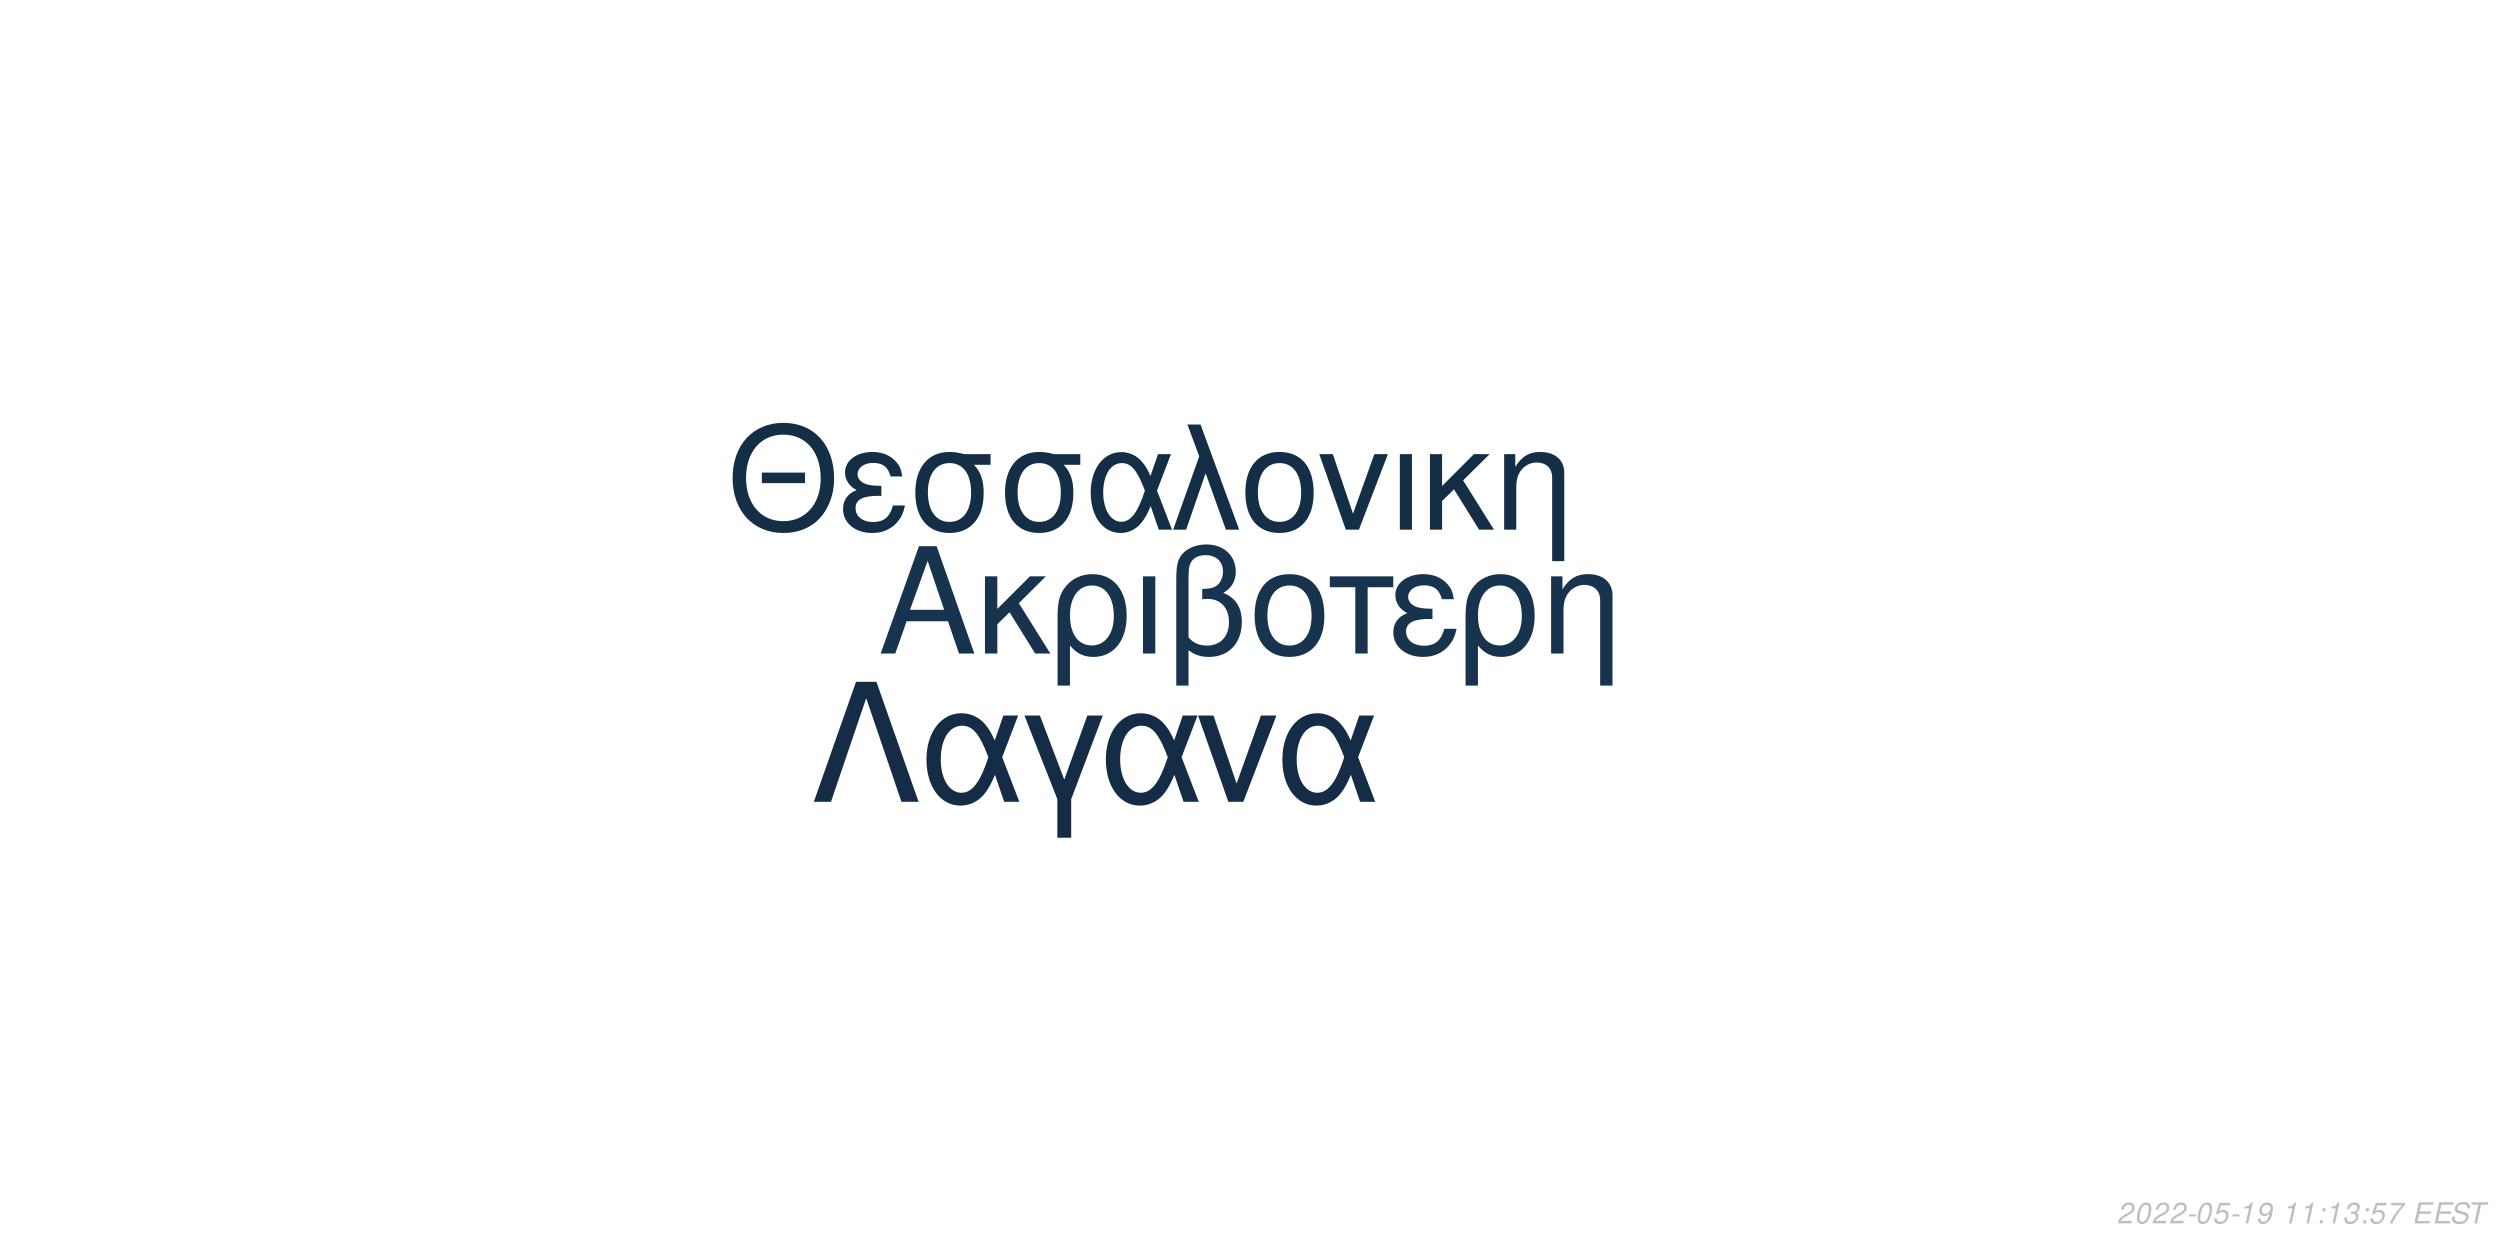
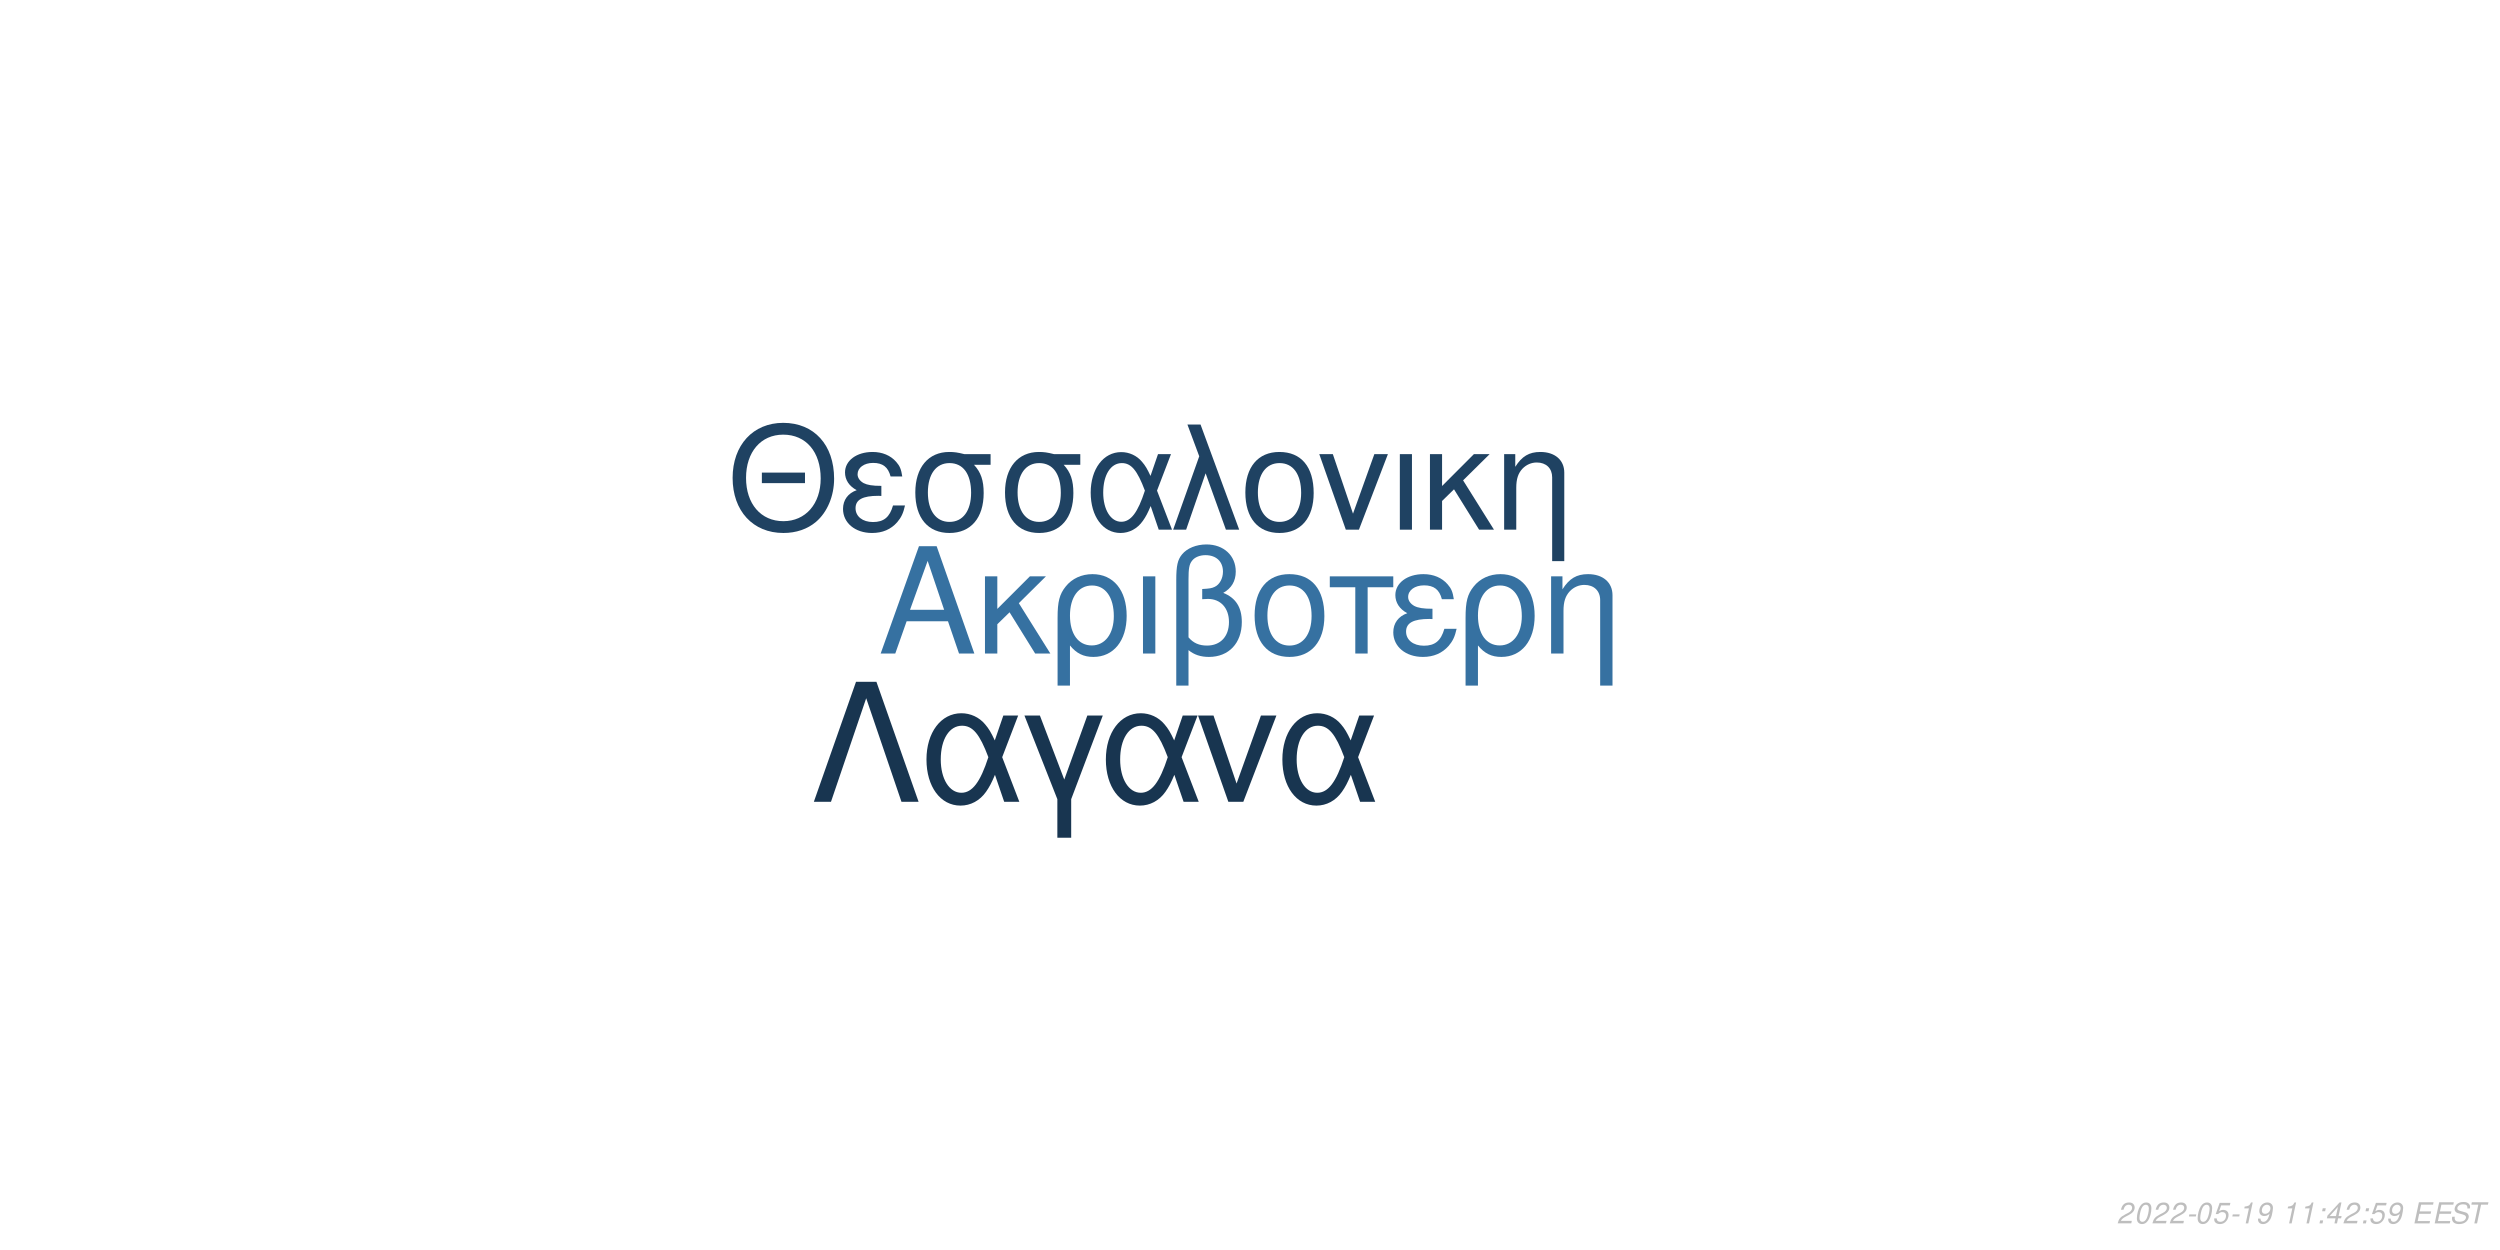
<svg xmlns="http://www.w3.org/2000/svg" xmlns:xlink="http://www.w3.org/1999/xlink" width="864pt" height="432pt" viewBox="0 0 864 432" version="1.1">
  <defs>
    <g>
      <symbol overflow="visible" id="glyph0-0">
        <path style="stroke:none;" d="" />
      </symbol>
      <symbol overflow="visible" id="glyph0-1">
        <path style="stroke:none;" d="M 24.125 -11.141 L 27.938 0 L 33.234 0 L 20.203 -37.094 L 14.094 -37.094 L 0.859 0 L 5.906 0 L 9.828 -11.141 Z M 22.797 -15.109 L 11 -15.109 L 17.094 -32.016 Z M 22.797 -15.109 " />
      </symbol>
      <symbol overflow="visible" id="glyph0-2">
        <path style="stroke:none;" d="M 7.172 -15.422 L 7.172 -26.672 L 2.906 -26.672 L 2.906 0 L 7.172 0 L 7.172 -10.125 L 11.406 -14.25 L 20.25 0 L 25.5 0 L 14.609 -17.406 L 23.969 -26.672 L 18.422 -26.672 Z M 7.172 -15.422 " />
      </symbol>
      <symbol overflow="visible" id="glyph0-3">
        <path style="stroke:none;" d="M 3 11.094 L 7.281 11.094 L 7.281 -2.797 C 9.516 -0.047 11.953 1.172 15.375 1.172 C 22.344 1.172 26.875 -4.422 26.875 -13.031 C 26.875 -21.891 22.297 -27.438 15.062 -27.438 C 11.297 -27.438 7.984 -25.906 5.797 -23.156 C 3.672 -20.516 3 -17.969 3 -12.359 Z M 14.906 -23.516 C 19.547 -23.516 22.438 -19.438 22.438 -12.922 C 22.438 -6.812 19.391 -2.797 14.812 -2.797 C 10.172 -2.797 7.281 -6.766 7.281 -13.125 C 7.281 -19.484 10.234 -23.516 14.906 -23.516 Z M 14.906 -23.516 " />
      </symbol>
      <symbol overflow="visible" id="glyph0-4">
        <path style="stroke:none;" d="M 3.516 0 L 7.781 0 L 7.781 -26.672 L 3.516 -26.672 Z M 3.516 0 " />
      </symbol>
      <symbol overflow="visible" id="glyph0-5">
        <path style="stroke:none;" d="M 4.016 11.094 L 8.25 11.094 L 8.25 -1.172 C 10.172 0.406 12.422 1.172 15.312 1.172 C 22.188 1.172 26.672 -3.609 26.672 -10.891 C 26.672 -15.984 24.578 -19.234 20.25 -20.969 C 23.109 -22.547 24.578 -25.031 24.578 -28.344 C 24.578 -33.844 20.406 -37.703 14.453 -37.703 C 10.938 -37.703 7.734 -36.391 6 -34.25 C 4.484 -32.422 4.016 -30.328 4.016 -25.391 Z M 8.25 -25.656 C 8.25 -29.359 8.5 -30.844 9.469 -32.062 C 10.375 -33.281 12.156 -34 14.094 -34 C 17.812 -34 20.156 -31.812 20.156 -28.297 C 20.156 -25.953 18.984 -23.812 17.297 -23.047 C 16.281 -22.547 15.469 -22.438 12.984 -22.297 L 12.984 -18.781 C 13.734 -18.828 14.344 -18.875 14.969 -18.875 C 19.344 -18.875 22.234 -15.719 22.234 -10.891 C 22.234 -5.906 19.281 -2.75 14.656 -2.75 C 11.953 -2.75 9.922 -3.609 8.25 -5.594 Z M 8.25 -25.656 " />
      </symbol>
      <symbol overflow="visible" id="glyph0-6">
        <path style="stroke:none;" d="M 14.094 -27.438 C 6.562 -27.438 2.094 -22.094 2.094 -13.125 C 2.094 -4.125 6.562 1.172 14.141 1.172 C 21.672 1.172 26.203 -4.172 26.203 -12.922 C 26.203 -22.188 21.828 -27.438 14.094 -27.438 Z M 14.141 -23.516 C 18.938 -23.516 21.781 -19.594 21.781 -12.984 C 21.781 -6.672 18.828 -2.75 14.141 -2.75 C 9.422 -2.75 6.516 -6.672 6.516 -13.125 C 6.516 -19.594 9.422 -23.516 14.141 -23.516 Z M 14.141 -23.516 " />
      </symbol>
      <symbol overflow="visible" id="glyph0-7">
        <path style="stroke:none;" d="M 7.891 0 L 12.156 0 L 12.156 -22.906 L 21.016 -22.906 L 21.016 -26.672 L -0.922 -26.672 L -0.922 -22.906 L 7.891 -22.906 Z M 7.891 0 " />
      </symbol>
      <symbol overflow="visible" id="glyph0-8">
        <path style="stroke:none;" d="M 14.562 -15.469 C 11.344 -15.469 9.562 -15.781 8.297 -16.438 C 6.922 -17.203 6.156 -18.328 6.156 -19.547 C 6.156 -21.891 8.453 -23.562 11.656 -23.562 C 15.062 -23.562 16.953 -22.094 17.812 -18.781 L 21.938 -18.781 C 21.578 -21.266 21.062 -22.5 19.797 -23.922 C 17.812 -26.203 14.906 -27.438 11.453 -27.438 C 5.797 -27.438 1.734 -24.375 1.734 -20.203 C 1.734 -17.609 3.156 -15.375 5.859 -13.938 C 2.797 -12.875 1.016 -10.484 1.016 -7.328 C 1.016 -2.391 5.297 1.172 11.25 1.172 C 14.969 1.172 17.906 -0.109 20.156 -2.641 C 21.578 -4.328 22.297 -5.797 22.906 -8.547 L 18.672 -8.547 C 17.5 -4.422 15.422 -2.703 11.609 -2.703 C 7.938 -2.703 5.438 -4.688 5.438 -7.578 C 5.438 -10.578 7.938 -11.953 13.484 -11.953 C 13.641 -11.953 14.094 -11.953 14.562 -11.906 Z M 14.562 -15.469 " />
      </symbol>
      <symbol overflow="visible" id="glyph0-9">
        <path style="stroke:none;" d="M 3.562 -26.672 L 3.562 0 L 7.844 0 L 7.844 -14.703 C 7.844 -17.906 8.5 -19.891 10.031 -21.531 C 11.406 -22.953 13.188 -23.719 15.062 -23.719 C 18.375 -23.719 20.516 -21.672 20.516 -18.469 L 20.516 11.094 L 24.781 11.094 L 24.781 -20.156 C 24.781 -24.578 21.469 -27.438 16.328 -27.438 C 12.359 -27.438 9.828 -25.906 7.484 -22.188 L 7.484 -26.672 Z M 3.562 -26.672 " />
      </symbol>
      <symbol overflow="visible" id="glyph1-0">
        <path style="stroke:none;" d="" />
      </symbol>
      <symbol overflow="visible" id="glyph1-1">
        <path style="stroke:none;" d="M 26.859 -19.734 L 11.953 -19.734 L 11.953 -16.094 L 26.859 -16.094 Z M 19.328 -36.922 C 8.922 -36.922 1.844 -29.25 1.844 -17.891 C 1.844 -6.484 8.875 1.141 19.391 1.141 C 23.812 1.141 27.703 -0.203 30.641 -2.688 C 34.578 -6.031 36.922 -11.656 36.922 -17.594 C 36.922 -29.297 30 -36.922 19.328 -36.922 Z M 19.328 -32.844 C 27.203 -32.844 32.281 -26.906 32.281 -17.688 C 32.281 -8.922 27.062 -2.938 19.391 -2.938 C 11.609 -2.938 6.484 -8.922 6.484 -17.891 C 6.484 -26.859 11.609 -32.844 19.328 -32.844 Z M 19.328 -32.844 " />
      </symbol>
      <symbol overflow="visible" id="glyph1-2">
        <path style="stroke:none;" d="M 14.25 -15.141 C 11.109 -15.141 9.375 -15.453 8.125 -16.094 C 6.781 -16.844 6.031 -17.938 6.031 -19.141 C 6.031 -21.422 8.266 -23.078 11.406 -23.078 C 14.75 -23.078 16.594 -21.625 17.438 -18.391 L 21.469 -18.391 C 21.125 -20.828 20.625 -22.031 19.391 -23.422 C 17.438 -25.656 14.594 -26.859 11.219 -26.859 C 5.688 -26.859 1.688 -23.875 1.688 -19.781 C 1.688 -17.234 3.094 -15.047 5.734 -13.656 C 2.734 -12.609 1 -10.266 1 -7.172 C 1 -2.344 5.188 1.141 11.016 1.141 C 14.656 1.141 17.547 -0.094 19.734 -2.594 C 21.125 -4.234 21.828 -5.688 22.422 -8.375 L 18.281 -8.375 C 17.141 -4.328 15.094 -2.641 11.359 -2.641 C 7.766 -2.641 5.328 -4.578 5.328 -7.422 C 5.328 -10.359 7.766 -11.703 13.203 -11.703 C 13.359 -11.703 13.797 -11.703 14.25 -11.656 Z M 14.25 -15.141 " />
      </symbol>
      <symbol overflow="visible" id="glyph1-3">
        <path style="stroke:none;" d="M 29 -26.109 L 19.938 -26.109 C 17.594 -26.703 16.438 -26.859 14.703 -26.859 C 7.469 -26.859 2.984 -21.469 2.984 -12.859 C 2.984 -4.031 7.375 1.141 14.797 1.141 C 22.172 1.141 26.609 -4.078 26.609 -12.656 C 26.609 -17.047 25.656 -19.828 23.266 -22.422 L 29 -22.422 Z M 14.797 -23.016 C 19.531 -23.016 22.266 -19.234 22.266 -12.75 C 22.266 -6.531 19.438 -2.688 14.797 -2.688 C 10.172 -2.688 7.328 -6.531 7.328 -12.859 C 7.328 -19.188 10.172 -23.016 14.797 -23.016 Z M 14.797 -23.016 " />
      </symbol>
      <symbol overflow="visible" id="glyph1-4">
        <path style="stroke:none;" d="M 29.344 -26.109 L 24.859 -26.109 L 22.266 -18.578 C 21.125 -21.031 20.484 -22.125 19.328 -23.469 C 17.547 -25.609 14.906 -26.812 12.156 -26.812 C 5.984 -26.812 1.594 -20.984 1.594 -12.812 C 1.594 -4.578 5.828 1.141 11.906 1.141 C 14.953 1.141 17.734 -0.344 19.625 -3.047 C 20.672 -4.531 21.281 -5.688 22.328 -8.172 L 25.109 0 L 29.703 0 L 24.516 -13.5 Z M 20.328 -13.5 C 17.891 -5.922 15.453 -2.734 12.156 -2.734 C 8.516 -2.734 5.922 -6.922 5.922 -12.812 C 5.922 -18.938 8.516 -23.016 12.359 -23.016 C 15.594 -23.016 17.688 -20.531 20.328 -13.5 Z M 20.328 -13.5 " />
      </symbol>
      <symbol overflow="visible" id="glyph1-5">
        <path style="stroke:none;" d="M 1.094 0 L 5.578 0 L 12.312 -19.484 L 19.328 0 L 23.922 0 L 10.562 -36.328 L 6.031 -36.328 L 10.109 -25.359 Z M 1.094 0 " />
      </symbol>
      <symbol overflow="visible" id="glyph1-6">
        <path style="stroke:none;" d="M 13.797 -26.859 C 6.422 -26.859 2.047 -21.625 2.047 -12.859 C 2.047 -4.031 6.422 1.141 13.859 1.141 C 21.234 1.141 25.656 -4.078 25.656 -12.656 C 25.656 -21.719 21.375 -26.859 13.797 -26.859 Z M 13.859 -23.016 C 18.531 -23.016 21.328 -19.188 21.328 -12.703 C 21.328 -6.531 18.438 -2.688 13.859 -2.688 C 9.219 -2.688 6.375 -6.531 6.375 -12.859 C 6.375 -19.188 9.219 -23.016 13.859 -23.016 Z M 13.859 -23.016 " />
      </symbol>
      <symbol overflow="visible" id="glyph1-7">
        <path style="stroke:none;" d="M 14.297 0 L 24.312 -26.109 L 19.625 -26.109 L 12.25 -5.531 L 5.281 -26.109 L 0.594 -26.109 L 9.766 0 Z M 14.297 0 " />
      </symbol>
      <symbol overflow="visible" id="glyph1-8">
        <path style="stroke:none;" d="M 3.438 0 L 7.625 0 L 7.625 -26.109 L 3.438 -26.109 Z M 3.438 0 " />
      </symbol>
      <symbol overflow="visible" id="glyph1-9">
        <path style="stroke:none;" d="M 7.031 -15.094 L 7.031 -26.109 L 2.844 -26.109 L 2.844 0 L 7.031 0 L 7.031 -9.922 L 11.156 -13.953 L 19.828 0 L 24.969 0 L 14.297 -17.047 L 23.469 -26.109 L 18.031 -26.109 Z M 7.031 -15.094 " />
      </symbol>
      <symbol overflow="visible" id="glyph1-10">
        <path style="stroke:none;" d="M 3.484 -26.109 L 3.484 0 L 7.672 0 L 7.672 -14.406 C 7.672 -17.547 8.328 -19.484 9.812 -21.078 C 11.156 -22.469 12.906 -23.219 14.75 -23.219 C 17.984 -23.219 20.078 -21.234 20.078 -18.094 L 20.078 10.859 L 24.266 10.859 L 24.266 -19.734 C 24.266 -24.062 21.031 -26.859 16 -26.859 C 12.109 -26.859 9.609 -25.359 7.328 -21.719 L 7.328 -26.109 Z M 3.484 -26.109 " />
      </symbol>
      <symbol overflow="visible" id="glyph2-0">
        <path style="stroke:none;" d="" />
      </symbol>
      <symbol overflow="visible" id="glyph2-1">
        <path style="stroke:none;" d="M 22.531 -41.484 L 15.484 -41.484 L 0.906 0 L 6.828 0 L 19 -35.797 L 31.188 0 L 37.109 0 Z M 22.531 -41.484 " />
      </symbol>
      <symbol overflow="visible" id="glyph2-2">
        <path style="stroke:none;" d="M 33.516 -29.812 L 28.391 -29.812 L 25.438 -21.219 C 24.125 -24.016 23.391 -25.266 22.078 -26.797 C 20.031 -29.25 17.016 -30.609 13.891 -30.609 C 6.828 -30.609 1.828 -23.953 1.828 -14.625 C 1.828 -5.234 6.656 1.312 13.594 1.312 C 17.078 1.312 20.266 -0.391 22.422 -3.469 C 23.609 -5.172 24.297 -6.484 25.5 -9.328 L 28.688 0 L 33.922 0 L 28 -15.422 Z M 23.219 -15.422 C 20.422 -6.766 17.641 -3.125 13.891 -3.125 C 9.734 -3.125 6.766 -7.906 6.766 -14.625 C 6.766 -21.625 9.734 -26.297 14.109 -26.297 C 17.812 -26.297 20.203 -23.453 23.219 -15.422 Z M 23.219 -15.422 " />
      </symbol>
      <symbol overflow="visible" id="glyph2-3">
        <path style="stroke:none;" d="M 12.062 12.406 L 16.844 12.406 L 16.844 -0.906 L 27.766 -29.812 L 22.422 -29.812 L 14.453 -7.688 L 6.031 -29.812 L 0.688 -29.812 L 12.062 -0.906 Z M 12.062 12.406 " />
      </symbol>
      <symbol overflow="visible" id="glyph2-4">
        <path style="stroke:none;" d="M 16.328 0 L 27.766 -29.812 L 22.422 -29.812 L 14 -6.312 L 6.031 -29.812 L 0.688 -29.812 L 11.156 0 Z M 16.328 0 " />
      </symbol>
      <symbol overflow="visible" id="glyph3-0">
        <path style="stroke:none;" d="" />
      </symbol>
      <symbol overflow="visible" id="glyph3-1">
        <path style="stroke:none;" d="M 5.234 -0.875 L 1.469 -0.875 C 1.641 -1.375 2.203 -1.891 3.109 -2.344 L 4.234 -2.938 C 5.562 -3.625 6.219 -4.469 6.219 -5.484 C 6.219 -5.938 6.062 -6.359 5.797 -6.656 C 5.469 -7.047 4.984 -7.234 4.312 -7.234 C 2.766 -7.234 1.891 -6.453 1.484 -4.734 L 2.375 -4.734 C 2.484 -5.188 2.609 -5.484 2.797 -5.75 C 3.094 -6.203 3.609 -6.453 4.188 -6.453 C 4.891 -6.453 5.344 -6.031 5.344 -5.375 C 5.344 -4.703 4.859 -4.094 4.016 -3.656 L 2.984 -3.125 C 1.234 -2.188 0.797 -1.656 0.344 -0.016 L 5.047 -0.016 Z M 5.234 -0.875 " />
      </symbol>
      <symbol overflow="visible" id="glyph3-2">
        <path style="stroke:none;" d="M 4.203 -7.234 C 3.375 -7.234 2.688 -6.812 2.125 -5.984 C 1.484 -5.047 0.984 -3.188 0.984 -1.734 C 0.984 -1.109 1.172 -0.562 1.484 -0.266 C 1.797 0.047 2.281 0.234 2.766 0.234 C 3.625 0.234 4.281 -0.156 4.859 -1.016 C 5.516 -1.953 6 -3.797 6 -5.266 C 6 -6.5 5.328 -7.234 4.203 -7.234 Z M 4.094 -6.453 C 4.734 -6.453 5.125 -5.984 5.125 -5.156 C 5.125 -4.203 4.781 -2.625 4.406 -1.812 C 3.984 -0.938 3.516 -0.547 2.875 -0.547 C 2.25 -0.547 1.875 -1.031 1.875 -1.828 C 1.875 -2.797 2.203 -4.344 2.594 -5.203 C 2.984 -6.047 3.453 -6.453 4.094 -6.453 Z M 4.094 -6.453 " />
      </symbol>
      <symbol overflow="visible" id="glyph3-3">
        <path style="stroke:none;" d="M 3.516 -3.125 L 1.125 -3.125 L 0.969 -2.406 L 3.359 -2.406 Z M 3.516 -3.125 " />
      </symbol>
      <symbol overflow="visible" id="glyph3-4">
        <path style="stroke:none;" d="M 6.297 -7.094 L 2.594 -7.094 L 1.234 -3.234 L 2.047 -3.234 C 2.656 -3.766 2.938 -3.906 3.531 -3.906 C 4.328 -3.906 4.797 -3.453 4.797 -2.688 C 4.797 -1.438 3.969 -0.547 2.828 -0.547 C 2.031 -0.547 1.609 -0.938 1.578 -1.734 L 0.703 -1.734 L 0.703 -1.516 C 0.703 -0.938 0.844 -0.547 1.188 -0.266 C 1.562 0.062 2.078 0.234 2.703 0.234 C 3.656 0.234 4.391 -0.156 4.984 -0.922 C 5.422 -1.5 5.672 -2.234 5.672 -2.953 C 5.672 -4 4.938 -4.672 3.812 -4.672 C 3.328 -4.672 2.906 -4.547 2.406 -4.234 L 3.109 -6.219 L 6.109 -6.219 Z M 6.297 -7.094 " />
      </symbol>
      <symbol overflow="visible" id="glyph3-5">
        <path style="stroke:none;" d="M 3.703 -5.188 L 2.594 0 L 3.469 0 L 5.016 -7.234 L 4.438 -7.234 C 3.906 -6.156 3.688 -6.016 2.234 -5.812 L 2.109 -5.188 Z M 3.703 -5.188 " />
      </symbol>
      <symbol overflow="visible" id="glyph3-6">
        <path style="stroke:none;" d="M 0.844 -1.656 C 0.844 -1.547 0.844 -1.438 0.844 -1.375 C 0.844 -0.406 1.531 0.234 2.578 0.234 C 3.203 0.234 3.766 0.016 4.297 -0.438 C 4.938 -1 5.312 -1.656 5.594 -2.719 C 5.844 -3.672 6.016 -4.766 6.016 -5.375 C 6.016 -5.844 5.844 -6.328 5.547 -6.656 C 5.203 -7.031 4.703 -7.234 4.062 -7.234 C 2.516 -7.234 1.297 -5.938 1.297 -4.266 C 1.297 -3.203 1.984 -2.547 3.047 -2.547 C 3.484 -2.547 3.953 -2.672 4.281 -2.891 C 4.406 -2.984 4.547 -3.078 4.828 -3.344 C 4.438 -1.484 3.703 -0.547 2.703 -0.547 C 2.109 -0.547 1.719 -0.938 1.719 -1.547 L 1.719 -1.656 Z M 3.953 -6.453 C 4.625 -6.453 5.141 -5.953 5.141 -5.281 C 5.141 -4.188 4.312 -3.312 3.297 -3.312 C 2.594 -3.312 2.172 -3.734 2.172 -4.453 C 2.172 -5.562 2.984 -6.453 3.953 -6.453 Z M 3.953 -6.453 " />
      </symbol>
      <symbol overflow="visible" id="glyph3-7">
        <path style="stroke:none;" d="" />
      </symbol>
      <symbol overflow="visible" id="glyph3-8">
        <path style="stroke:none;" d="M 2.359 -1.031 L 1.312 -1.031 L 1.094 0 L 2.141 0 Z M 3.266 -5.234 L 2.219 -5.234 L 2 -4.203 L 3.047 -4.203 Z M 3.266 -5.234 " />
      </symbol>
      <symbol overflow="visible" id="glyph3-9">
-         <path style="stroke:none;" d="M 2.922 -3.312 C 3.125 -3.344 3.234 -3.344 3.375 -3.344 C 4.203 -3.344 4.688 -3 4.688 -2.406 C 4.688 -1.312 3.906 -0.547 2.781 -0.547 C 2.047 -0.547 1.594 -0.938 1.594 -1.562 C 1.594 -1.719 1.609 -1.844 1.656 -2.094 L 0.766 -2.094 C 0.734 -1.797 0.719 -1.641 0.719 -1.469 C 0.719 -0.375 1.406 0.234 2.641 0.234 C 3.547 0.234 4.297 -0.078 4.812 -0.656 C 5.266 -1.156 5.562 -1.875 5.562 -2.547 C 5.562 -3.125 5.344 -3.453 4.797 -3.734 C 5.641 -4.234 6.016 -4.844 6.016 -5.734 C 6.016 -6.656 5.312 -7.234 4.203 -7.234 C 3.375 -7.234 2.672 -6.938 2.188 -6.375 C 1.891 -6.031 1.703 -5.641 1.516 -4.906 L 2.391 -4.906 C 2.5 -5.359 2.594 -5.594 2.734 -5.812 C 3.047 -6.234 3.516 -6.453 4.078 -6.453 C 4.734 -6.453 5.141 -6.125 5.141 -5.578 C 5.141 -5.188 5.016 -4.797 4.797 -4.547 C 4.516 -4.234 4 -4.062 3.266 -4.062 L 3.078 -4.062 Z M 2.922 -3.312 " />
+         <path style="stroke:none;" d="M 3.625 -1.75 L 3.266 0 L 4.141 0 L 4.516 -1.75 L 5.562 -1.75 L 5.734 -2.531 L 4.688 -2.531 L 5.688 -7.234 L 5.016 -7.234 L 0.844 -2.672 L 0.641 -1.75 Z M 3.797 -2.531 L 1.594 -2.531 L 4.469 -5.703 Z M 3.797 -2.531 " />
      </symbol>
      <symbol overflow="visible" id="glyph3-10">
-         <path style="stroke:none;" d="M 6.703 -7.094 L 1.953 -7.094 L 1.766 -6.219 L 5.594 -6.219 C 3.344 -3.688 2.266 -2.109 1.375 0 L 2.344 0 C 3.031 -1.906 4.828 -4.594 6.547 -6.281 Z M 6.703 -7.094 " />
+         <path style="stroke:none;" d="M 2.547 -3.312 L 6.5 -3.312 L 6.688 -4.141 L 2.719 -4.141 L 3.219 -6.469 L 7.344 -6.469 L 7.516 -7.297 L 2.453 -7.297 L 0.906 0 L 6.125 0 L 6.297 -0.812 L 2.016 -0.812 Z M 2.547 -3.312 " />
      </symbol>
      <symbol overflow="visible" id="glyph3-11">
-         <path style="stroke:none;" d="M 2.547 -3.312 L 6.5 -3.312 L 6.688 -4.141 L 2.719 -4.141 L 3.219 -6.469 L 7.344 -6.469 L 7.516 -7.297 L 2.453 -7.297 L 0.906 0 L 6.125 0 L 6.297 -0.812 L 2.016 -0.812 Z M 2.547 -3.312 " />
+         <path style="stroke:none;" d="M 7.062 -5.156 C 7.125 -5.438 7.141 -5.562 7.141 -5.703 C 7.141 -6.156 6.938 -6.594 6.594 -6.891 C 6.188 -7.25 5.656 -7.406 4.875 -7.406 C 3.844 -7.406 3.047 -7.125 2.5 -6.562 C 2.094 -6.141 1.781 -5.438 1.781 -4.922 C 1.781 -4.297 2.219 -3.766 2.891 -3.562 L 4.594 -3.094 C 5.406 -2.859 5.734 -2.578 5.734 -2.094 C 5.734 -1.781 5.547 -1.406 5.266 -1.141 C 4.844 -0.766 4.266 -0.578 3.453 -0.578 C 2.328 -0.578 1.812 -0.984 1.812 -1.906 C 1.812 -2.047 1.812 -2.125 1.844 -2.312 L 0.984 -2.312 C 0.906 -2.062 0.891 -1.906 0.891 -1.688 C 0.891 -0.484 1.797 0.234 3.297 0.234 C 4.359 0.234 5.234 -0.062 5.812 -0.609 C 6.344 -1.078 6.688 -1.797 6.688 -2.375 C 6.688 -2.641 6.609 -2.906 6.453 -3.156 C 6.234 -3.5 5.938 -3.703 5.469 -3.828 L 3.75 -4.312 C 2.984 -4.547 2.734 -4.734 2.734 -5.188 C 2.734 -5.547 2.875 -5.844 3.188 -6.109 C 3.547 -6.438 4.031 -6.594 4.703 -6.594 C 5.266 -6.594 5.688 -6.484 5.906 -6.297 C 6.094 -6.125 6.219 -5.797 6.219 -5.516 C 6.219 -5.422 6.203 -5.344 6.188 -5.156 Z M 7.062 -5.156 " />
      </symbol>
      <symbol overflow="visible" id="glyph3-12">
-         <path style="stroke:none;" d="M 7.062 -5.156 C 7.125 -5.438 7.141 -5.562 7.141 -5.703 C 7.141 -6.156 6.938 -6.594 6.594 -6.891 C 6.188 -7.25 5.656 -7.406 4.875 -7.406 C 3.844 -7.406 3.047 -7.125 2.5 -6.562 C 2.094 -6.141 1.781 -5.438 1.781 -4.922 C 1.781 -4.297 2.219 -3.766 2.891 -3.562 L 4.594 -3.094 C 5.406 -2.859 5.734 -2.578 5.734 -2.094 C 5.734 -1.781 5.547 -1.406 5.266 -1.141 C 4.844 -0.766 4.266 -0.578 3.453 -0.578 C 2.328 -0.578 1.812 -0.984 1.812 -1.906 C 1.812 -2.047 1.812 -2.125 1.844 -2.312 L 0.984 -2.312 C 0.906 -2.062 0.891 -1.906 0.891 -1.688 C 0.891 -0.484 1.797 0.234 3.297 0.234 C 4.359 0.234 5.234 -0.062 5.812 -0.609 C 6.344 -1.078 6.688 -1.797 6.688 -2.375 C 6.688 -2.641 6.609 -2.906 6.453 -3.156 C 6.234 -3.5 5.938 -3.703 5.469 -3.828 L 3.75 -4.312 C 2.984 -4.547 2.734 -4.734 2.734 -5.188 C 2.734 -5.547 2.875 -5.844 3.188 -6.109 C 3.547 -6.438 4.031 -6.594 4.703 -6.594 C 5.266 -6.594 5.688 -6.484 5.906 -6.297 C 6.094 -6.125 6.219 -5.797 6.219 -5.516 C 6.219 -5.422 6.203 -5.344 6.188 -5.156 Z M 7.062 -5.156 " />
-       </symbol>
-       <symbol overflow="visible" id="glyph3-13">
        <path style="stroke:none;" d="M 4.938 -6.469 L 7.312 -6.469 L 7.484 -7.297 L 1.75 -7.297 L 1.578 -6.469 L 3.984 -6.469 L 2.609 0 L 3.547 0 Z M 4.938 -6.469 " />
      </symbol>
    </g>
  </defs>
  <g id="surface1">
    <rect x="0" y="0" width="864" height="432" style="fill:rgb(100%,100%,100%);fill-opacity:1;stroke:none;" />
-     <g style="fill:rgb(9.02%,20%,30.588%);fill-opacity:1;">
+     <g style="fill:rgb(21.176%,44.314%,63.137%);fill-opacity:1;">
      <use xlink:href="#glyph0-1" x="303.5" y="225.861" />
      <use xlink:href="#glyph0-2" x="337.5" y="225.861" />
      <use xlink:href="#glyph0-3" x="362.5" y="225.861" />
      <use xlink:href="#glyph0-4" x="391.5" y="225.861" />
      <use xlink:href="#glyph0-5" x="402.5" y="225.861" />
      <use xlink:href="#glyph0-6" x="431.5" y="225.861" />
      <use xlink:href="#glyph0-7" x="460.5" y="225.861" />
      <use xlink:href="#glyph0-8" x="480.5" y="225.861" />
      <use xlink:href="#glyph0-3" x="503.5" y="225.861" />
      <use xlink:href="#glyph0-9" x="532.5" y="225.861" />
    </g>
-     <g style="fill:rgb(7.843%,18.039%,27.451%);fill-opacity:1;">
+     <g style="fill:rgb(12.157%,25.882%,38.431%);fill-opacity:1;">
      <use xlink:href="#glyph1-1" x="251.348" y="183.058" />
      <use xlink:href="#glyph1-2" x="290.348" y="183.058" />
      <use xlink:href="#glyph1-3" x="313.348" y="183.058" />
      <use xlink:href="#glyph1-3" x="344.348" y="183.058" />
      <use xlink:href="#glyph1-4" x="375.348" y="183.058" />
      <use xlink:href="#glyph1-5" x="404.348" y="183.058" />
      <use xlink:href="#glyph1-6" x="428.348" y="183.058" />
      <use xlink:href="#glyph1-7" x="455.348" y="183.058" />
      <use xlink:href="#glyph1-8" x="480.348" y="183.058" />
      <use xlink:href="#glyph1-9" x="491.348" y="183.058" />
      <use xlink:href="#glyph1-10" x="516.348" y="183.058" />
    </g>
-     <g style="fill:rgb(7.843%,17.255%,27.059%);fill-opacity:1;">
+     <g style="fill:rgb(9.412%,20.784%,31.373%);fill-opacity:1;">
      <use xlink:href="#glyph2-1" x="280.359" y="277.105" />
      <use xlink:href="#glyph2-2" x="318.359" y="277.105" />
      <use xlink:href="#glyph2-3" x="353.359" y="277.105" />
      <use xlink:href="#glyph2-2" x="380.359" y="277.105" />
      <use xlink:href="#glyph2-4" x="413.359" y="277.105" />
      <use xlink:href="#glyph2-2" x="441.359" y="277.105" />
    </g>
    <g style="fill:rgb(74.51%,74.51%,74.51%);fill-opacity:1;">
      <use xlink:href="#glyph3-1" x="731.52" y="422.81" />
      <use xlink:href="#glyph3-2" x="737.52" y="422.81" />
      <use xlink:href="#glyph3-1" x="743.52" y="422.81" />
      <use xlink:href="#glyph3-1" x="749.52" y="422.81" />
      <use xlink:href="#glyph3-3" x="755.52" y="422.81" />
      <use xlink:href="#glyph3-2" x="758.52" y="422.81" />
      <use xlink:href="#glyph3-4" x="764.52" y="422.81" />
      <use xlink:href="#glyph3-3" x="770.52" y="422.81" />
      <use xlink:href="#glyph3-5" x="773.52" y="422.81" />
      <use xlink:href="#glyph3-6" x="779.52" y="422.81" />
      <use xlink:href="#glyph3-7" x="785.52" y="422.81" />
      <use xlink:href="#glyph3-5" x="788.52" y="422.81" />
      <use xlink:href="#glyph3-5" x="794.52" y="422.81" />
      <use xlink:href="#glyph3-8" x="800.52" y="422.81" />
-       <use xlink:href="#glyph3-5" x="803.52" y="422.81" />
-       <use xlink:href="#glyph3-9" x="809.52" y="422.81" />
+       <use xlink:href="#glyph3-9" x="803.52" y="422.81" />
+       <use xlink:href="#glyph3-1" x="809.52" y="422.81" />
      <use xlink:href="#glyph3-8" x="815.52" y="422.81" />
      <use xlink:href="#glyph3-4" x="818.52" y="422.81" />
-       <use xlink:href="#glyph3-10" x="824.52" y="422.81" />
+       <use xlink:href="#glyph3-6" x="824.52" y="422.81" />
      <use xlink:href="#glyph3-7" x="830.52" y="422.81" />
-       <use xlink:href="#glyph3-11" x="833.52" y="422.81" />
-       <use xlink:href="#glyph3-11" x="840.52" y="422.81" />
-       <use xlink:href="#glyph3-12" x="846.52" y="422.81" />
-       <use xlink:href="#glyph3-13" x="852.52" y="422.81" />
+       <use xlink:href="#glyph3-10" x="833.52" y="422.81" />
+       <use xlink:href="#glyph3-10" x="840.52" y="422.81" />
+       <use xlink:href="#glyph3-11" x="846.52" y="422.81" />
+       <use xlink:href="#glyph3-12" x="852.52" y="422.81" />
    </g>
  </g>
</svg>
